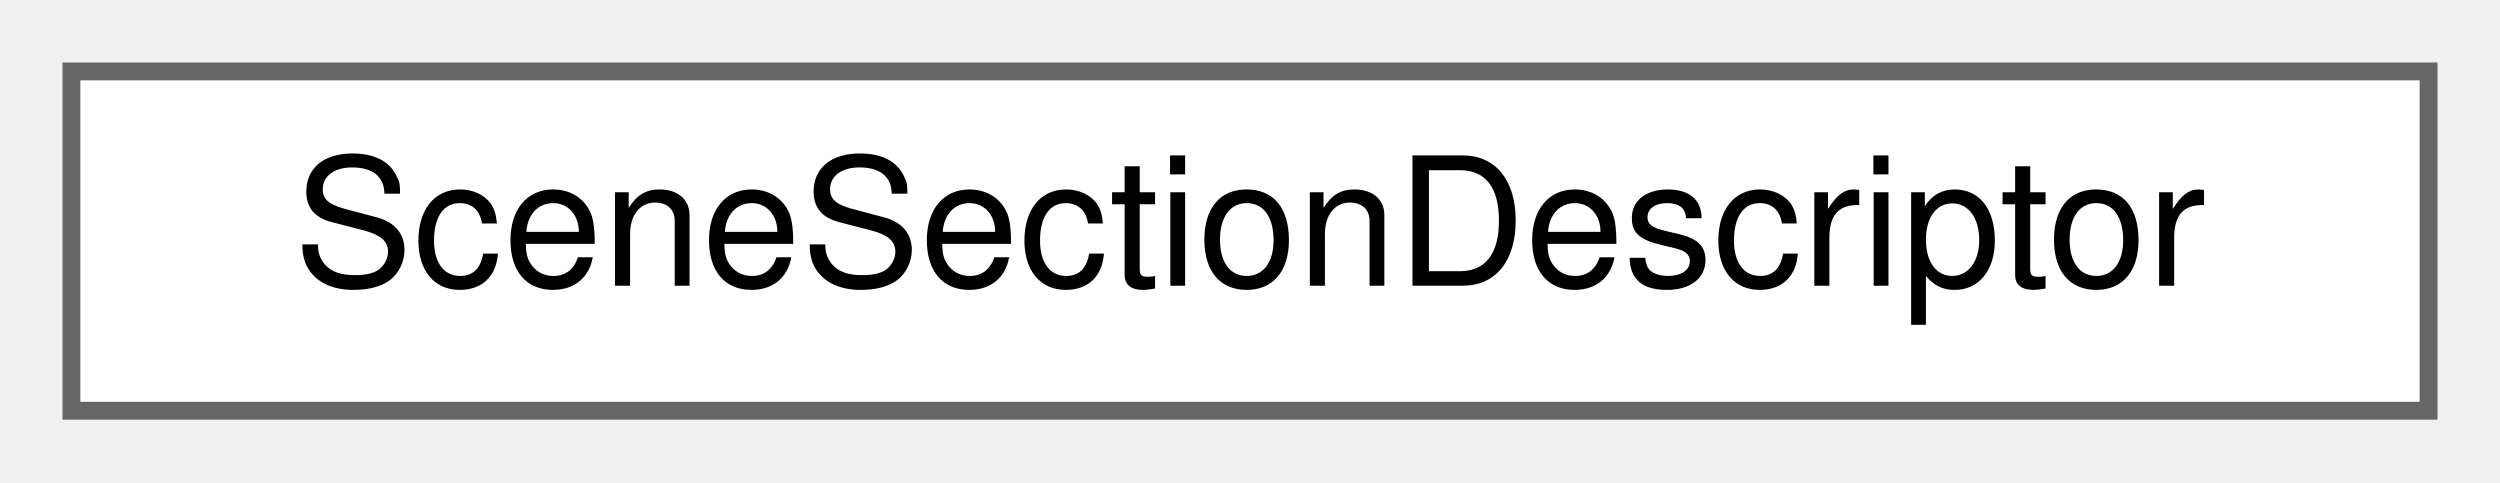
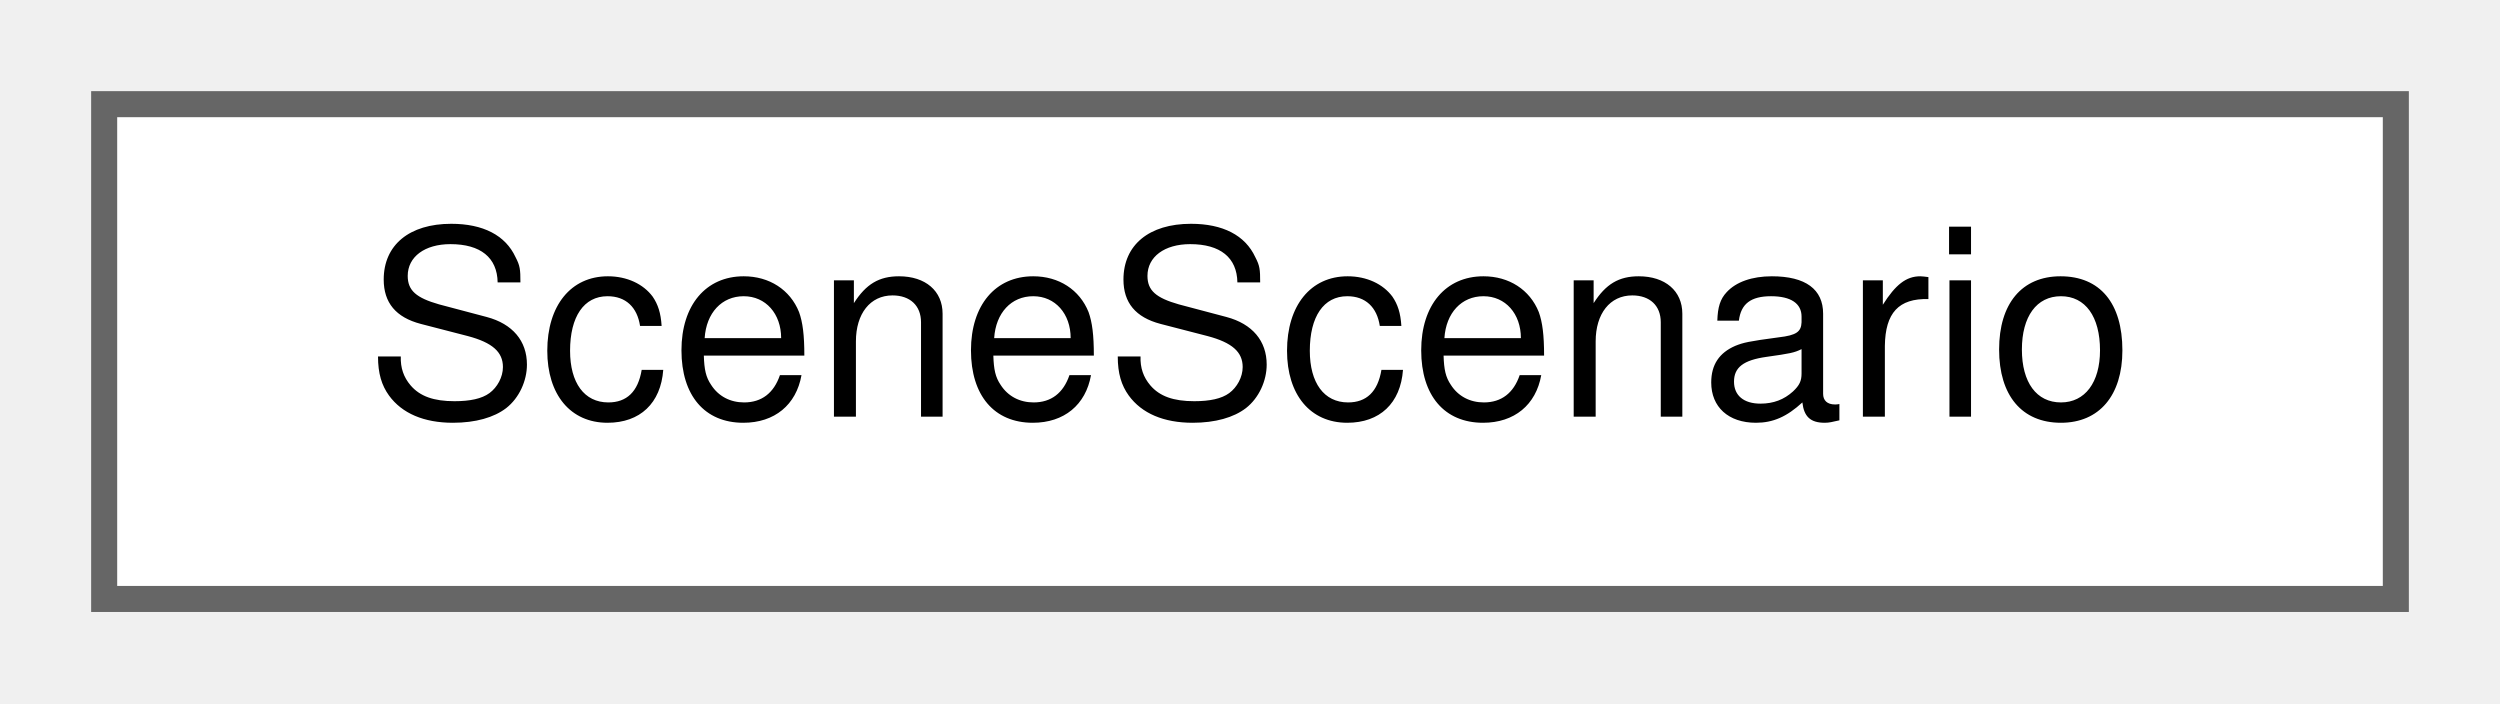
- <svg xmlns="http://www.w3.org/2000/svg" xmlns:xlink="http://www.w3.org/1999/xlink" width="140pt" height="27pt" viewBox="0.00 0.00 140.00 27.00">
+ <svg xmlns="http://www.w3.org/2000/svg" xmlns:xlink="http://www.w3.org/1999/xlink" width="96pt" height="27pt" viewBox="0.00 0.00 96.00 27.00">
  <g id="graph0" class="graph" transform="scale(1 1) rotate(0) translate(4 23)">
    <g id="Node000000" class="node">
      <g id="a_Node000000">
-         <a xlink:href="struct_scene_section_descriptor.html" target="_top" xlink:title=" ">
-           <polygon fill="white" stroke="#666666" points="132,-19 0,-19 0,0 132,0 132,-19" />
-           <text text-anchor="middle" x="66" y="-7" font-family="Helvetica,sans-Serif" font-size="10.00">SceneSectionDescriptor</text>
+         <a xlink:href="struct_scene_scenario.html" target="_top" xlink:title="A named set of incidents and entrance delays.">
+           <polygon fill="white" stroke="#666666" points="88,-19 0,-19 0,0 88,0 88,-19" />
+           <text text-anchor="middle" x="44" y="-7" font-family="Helvetica,sans-Serif" font-size="10.00">SceneScenario</text>
        </a>
      </g>
    </g>
  </g>
</svg>
